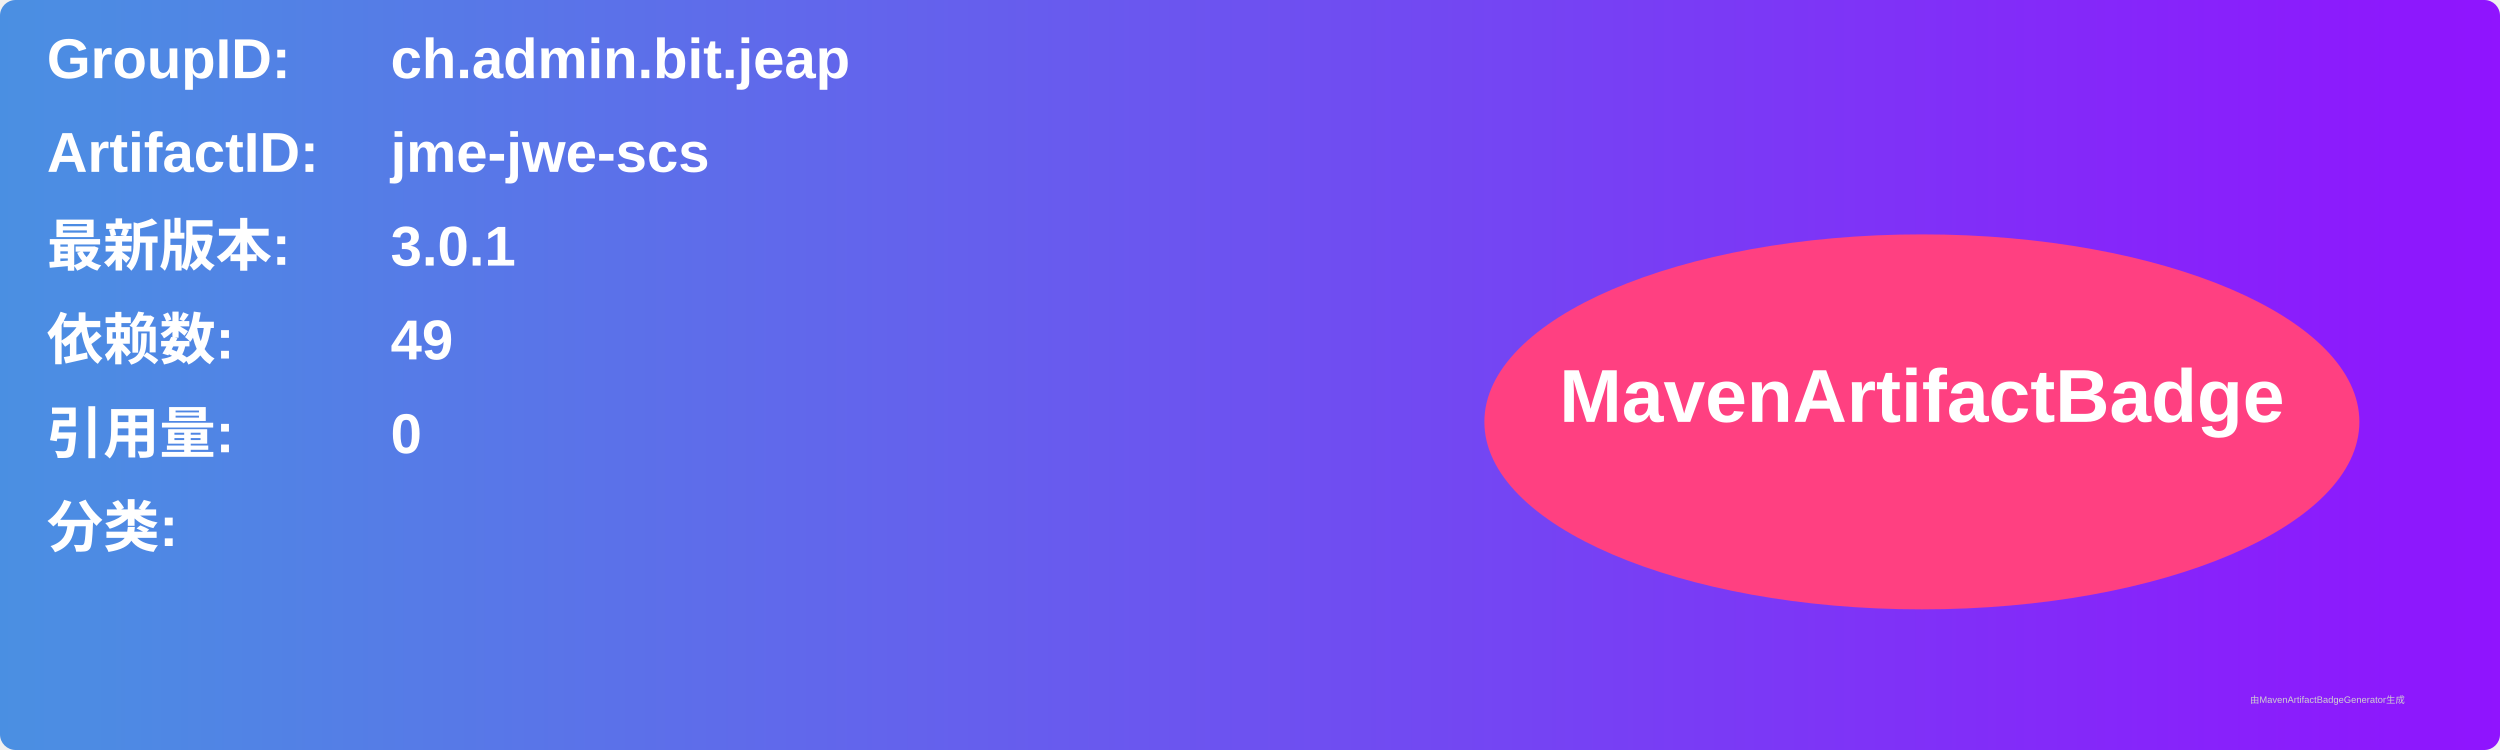
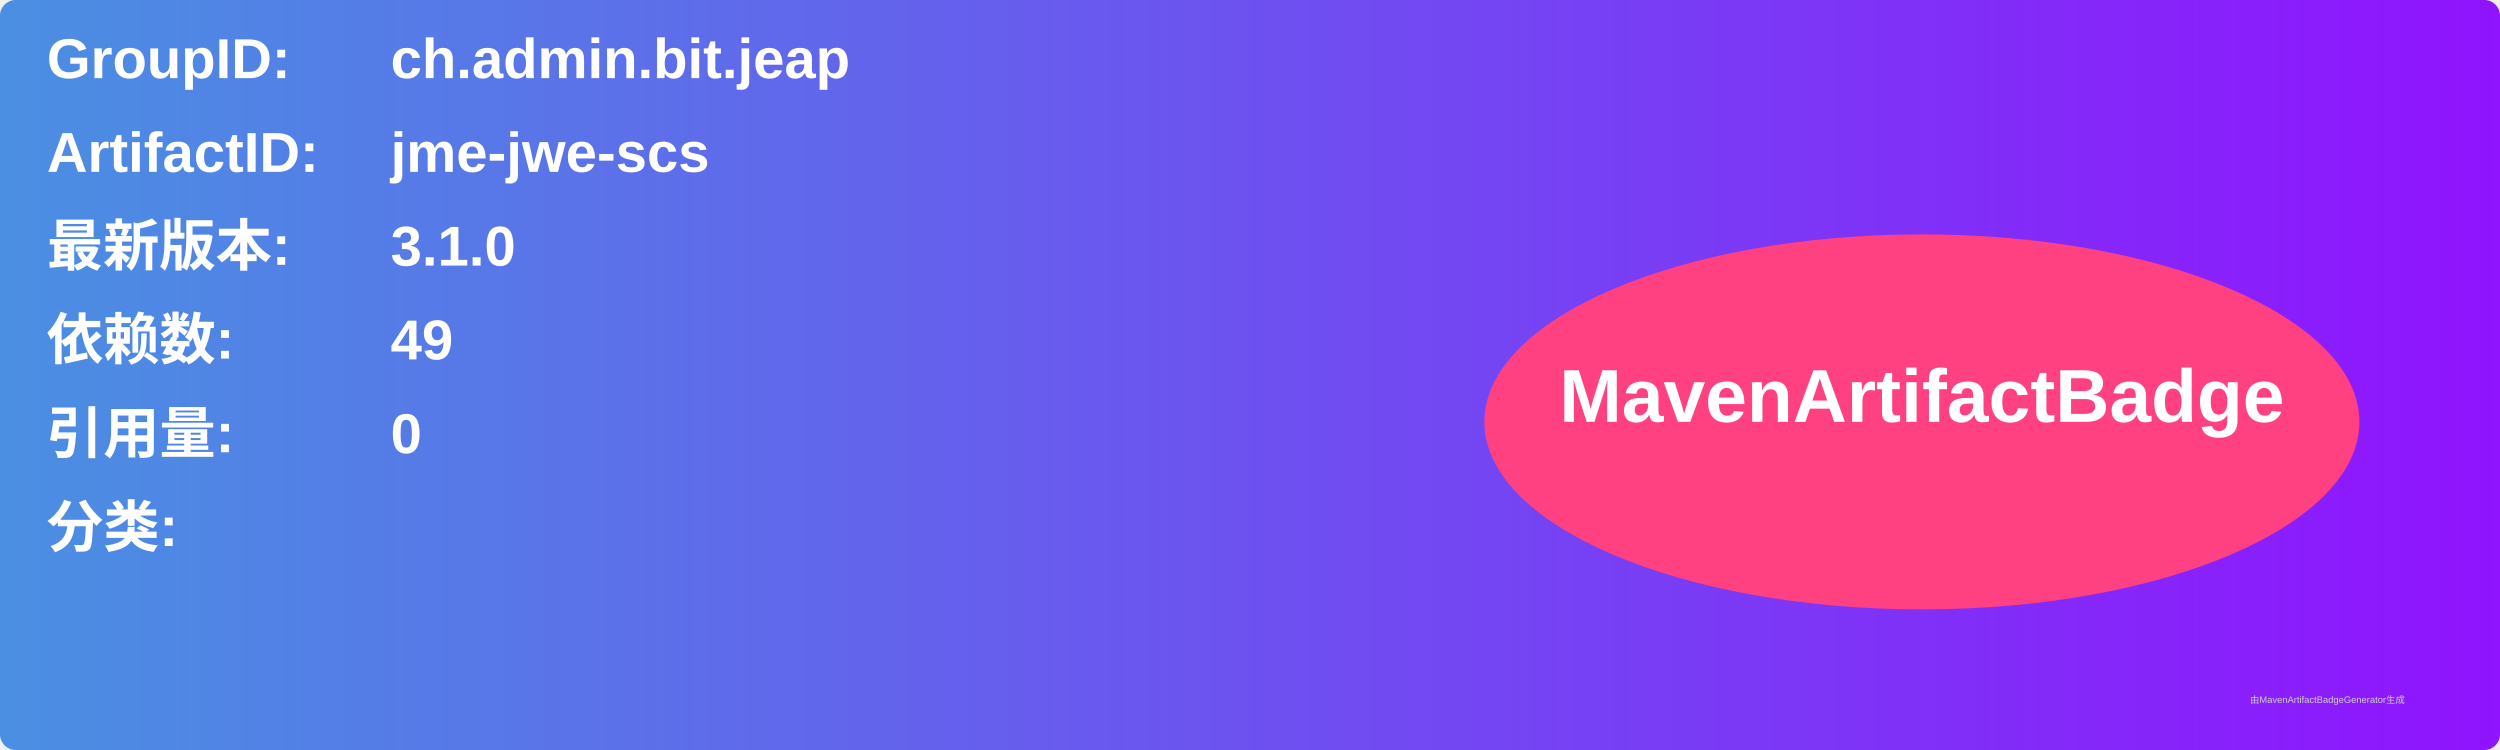
<svg xmlns="http://www.w3.org/2000/svg" width="800" height="240" viewBox="0 0 800 240">
  <linearGradient id="grad" x1="0%" y1="0%" x2="100%" y2="0%">
    <stop offset="0%" stop-color="#4a90e2" />
    <stop offset="100%" stop-color="#9013fe" />
  </linearGradient>
  <rect width="100%" height="100%" rx="5" ry="5" fill="url(#grad)" />
  <g transform="translate(15, 15)">
    <text x="0" y="10" font-family="Arial" font-size="18" fill="white" font-weight="bold" width="260">GroupID:</text>
    <text x="110" y="10" font-family="Arial" font-size="18" fill="white" font-weight="bold" width="460">ch.admin.bit.jeap</text>
    <text x="0" y="40" font-family="Arial" font-size="18" fill="white" font-weight="bold" width="260">ArtifactID:</text>
    <text x="110" y="40" font-family="Arial" font-size="18" fill="white" font-weight="bold" width="460">jme-jwe-scs</text>
    <text x="0" y="70" font-family="Arial" font-size="18" fill="white" font-weight="bold">最新版本:</text>
    <text x="110" y="70" font-family="Arial" font-size="18" fill="white" font-weight="bold">
-       <tspan font-weight="bold">3.0.1</tspan>
+       <tspan font-weight="bold">3.1.0</tspan>
    </text>
    <text x="0" y="100" font-family="Arial" font-size="18" fill="white" font-weight="bold">依赖数: </text>
    <text x="110" y="100" font-family="Arial" font-size="18" fill="white">
      <tspan font-weight="bold">49</tspan>
    </text>
    <text x="0" y="130" font-family="Arial" font-size="18" fill="white" font-weight="bold">引用量: </text>
    <text x="110" y="130" font-family="Arial" font-size="18" fill="white">
      <tspan font-weight="bold">0</tspan>
    </text>
    <text x="0" y="160" font-family="Arial" font-size="18" fill="white" font-weight="bold">分类:</text>
    <text x="10" y="190" font-family="Arial" font-size="10" fill="white">
      <tspan font-weight="bold" />
    </text>
    <ellipse cx="600" cy="120" rx="140" ry="60" fill="#ff4081" />
    <text x="600" y="120" text-anchor="middle" font-family="Arial" font-size="24" fill="white" font-weight="bold">MavenArtifactBadge</text>
  </g>
  <text x="720" y="225" font-family="Arial" font-size="3" fill="#d0d0d0">由MavenArtifactBadgeGenerator生成</text>
</svg>
